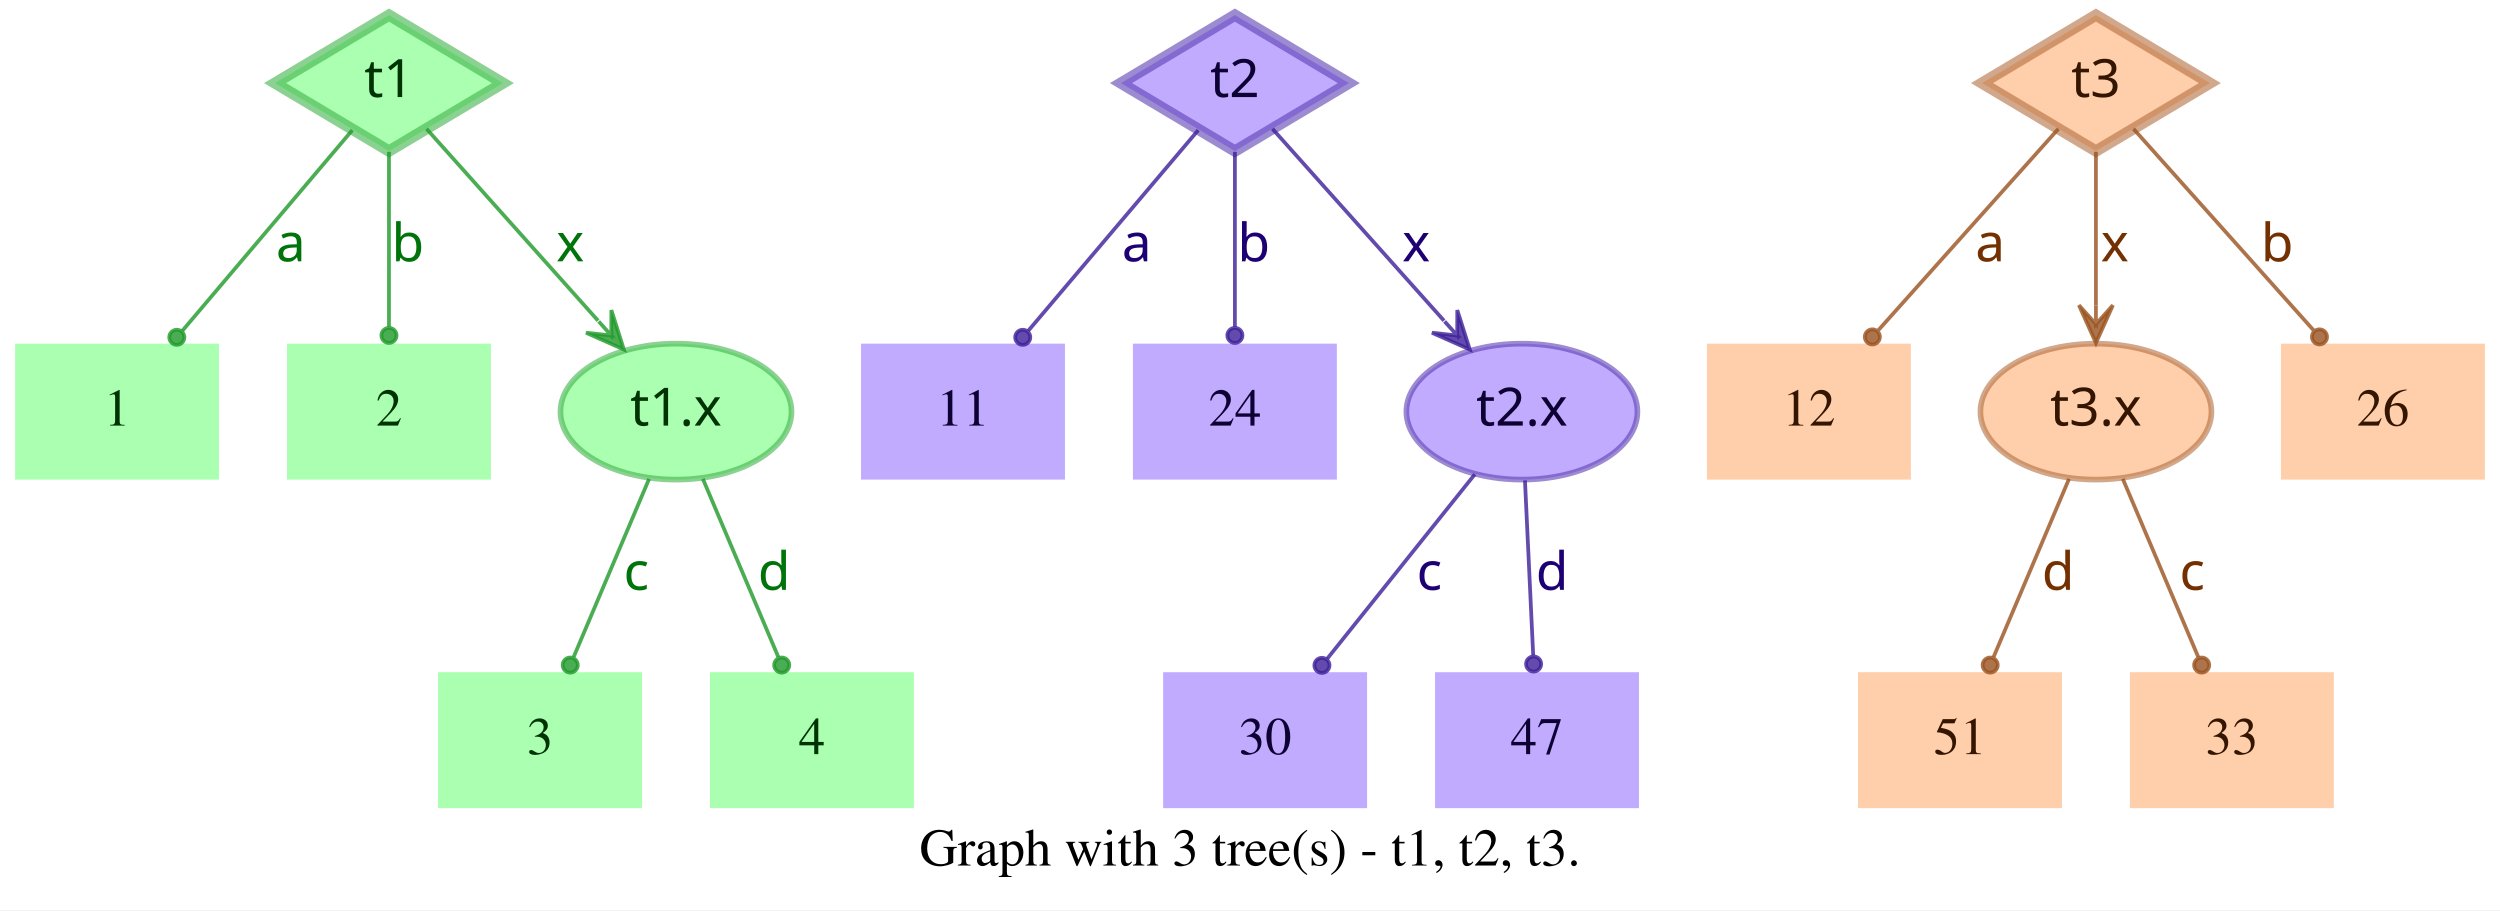
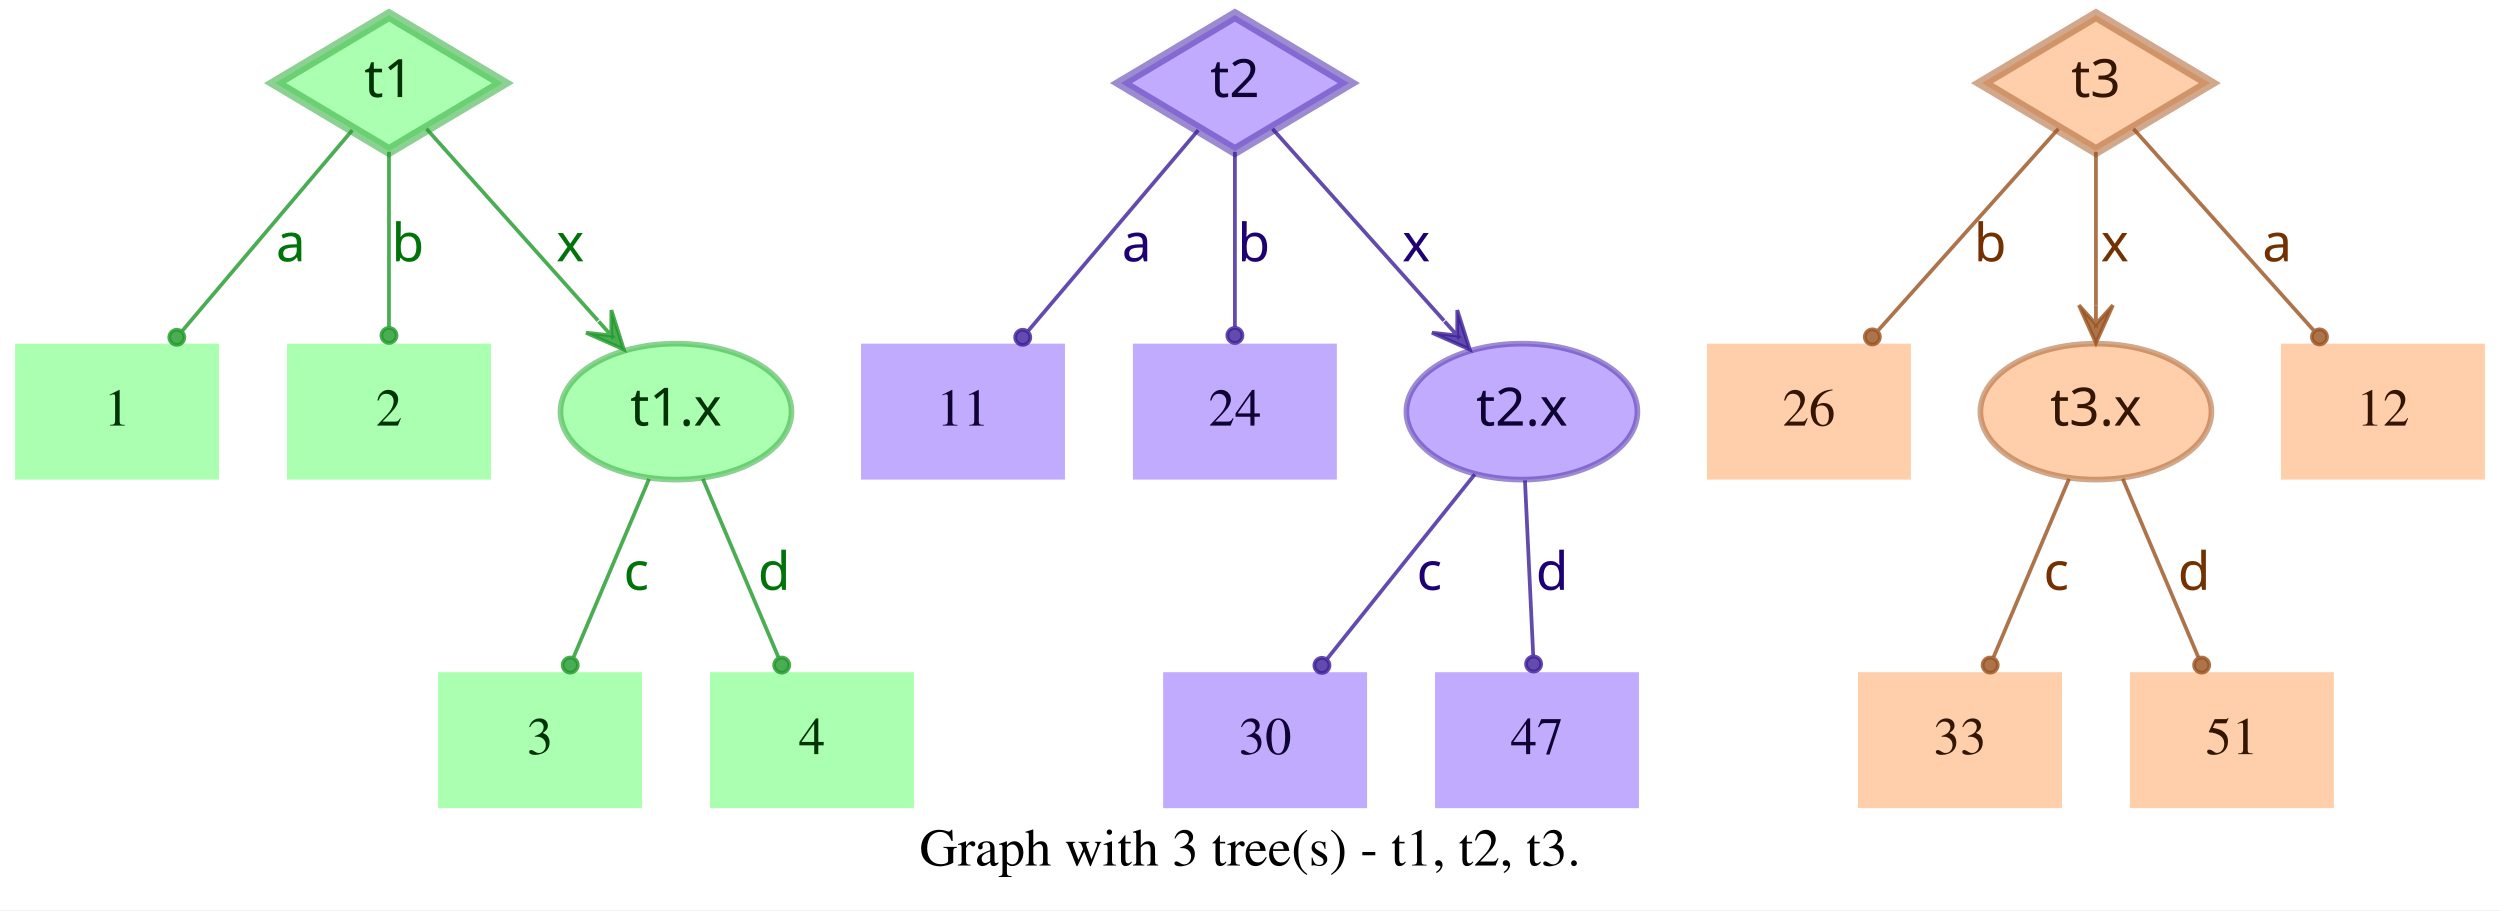
<svg xmlns="http://www.w3.org/2000/svg" width="662pt" height="241pt" viewBox="0.00 0.00 662.00 241.00">
  <g id="graph0" class="graph" transform="scale(1 1) rotate(0) translate(4 237)">
    <polygon fill="white" stroke="transparent" points="-4,4 -4,-237 658,-237 658,4 -4,4" />
    <text text-anchor="middle" x="327" y="-7.8" font-family="Times,serif" font-size="14.00">Graph with 3 tree(s) - t1, t2, t3.</text>
    <g id="node1" class="node">
      <polygon fill="#73ff7e" fill-opacity="0.6" stroke="#3eb248" stroke-width="3" stroke-opacity="0.6" points="99,-233 68.83,-215 99,-197 129.17,-215 99,-233" />
      <text text-anchor="middle" x="99" y="-211.3" font-family="Times-Roman bold" font-size="14.00" fill="#003304">t1</text>
    </g>
    <g id="node4" class="node">
      <polygon fill="#73ff7e" fill-opacity="0.6" stroke="transparent" stroke-width="1.5" points="54,-146 0,-146 0,-110 54,-110 54,-146" />
      <text text-anchor="middle" x="27" y="-124.3" font-family="Times,serif" font-size="14.00" fill="#003304">1</text>
    </g>
    <g id="edge1" class="edge">
      <path fill="none" stroke="#1f9929" stroke-opacity="0.8" d="M89.29,-202.54C77.77,-188.94 58.37,-166.03 44.27,-149.39" />
      <ellipse fill="#1f9929" fill-opacity="0.8" stroke="#1f9929" stroke-opacity="0.8" cx="42.82" cy="-147.68" rx="2" ry="2" />
      <text text-anchor="middle" x="73" y="-167.8" font-family="Times-Roman bold" font-size="14.00" fill="#00730a">a</text>
    </g>
    <g id="node5" class="node">
      <polygon fill="#73ff7e" fill-opacity="0.6" stroke="transparent" stroke-width="1.5" points="126,-146 72,-146 72,-110 126,-110 126,-146" />
      <text text-anchor="middle" x="99" y="-124.3" font-family="Times,serif" font-size="14.00" fill="#003304">2</text>
    </g>
    <g id="edge2" class="edge">
      <path fill="none" stroke="#1f9929" stroke-opacity="0.8" d="M99,-196.8C99,-183.43 99,-164.82 99,-150.48" />
      <ellipse fill="#1f9929" fill-opacity="0.8" stroke="#1f9929" stroke-opacity="0.8" cx="99" cy="-148.18" rx="2" ry="2" />
      <text text-anchor="middle" x="104" y="-167.8" font-family="Times-Roman bold" font-size="14.00" fill="#00730a">b</text>
    </g>
    <g id="node6" class="node">
      <ellipse fill="#73ff7e" fill-opacity="0.6" stroke="#3eb248" stroke-width="1.5" stroke-opacity="0.6" cx="175" cy="-128" rx="30.59" ry="18" />
      <text text-anchor="middle" x="175" y="-124.3" font-family="Times-Roman bold" font-size="14.00" fill="#003304">t1.x</text>
    </g>
    <g id="edge3" class="edge">
      <path fill="none" stroke="#1f9929" stroke-opacity="0.8" d="M108.94,-202.89C120.42,-190.05 139.62,-168.57 154.37,-152.08" />
      <polygon fill="#1f9929" fill-opacity="0.8" stroke="#1f9929" stroke-opacity="0.8" points="161.2,-144.44 157.89,-154.89 157.87,-148.16 154.53,-151.89 154.53,-151.89 154.53,-151.89 157.87,-148.16 151.18,-148.89 161.2,-144.44 161.2,-144.44" />
      <text text-anchor="middle" x="147" y="-167.8" font-family="Times-Roman bold" font-size="14.00" fill="#00730a">x</text>
    </g>
    <g id="node2" class="node">
      <polygon fill="#9673ff" fill-opacity="0.6" stroke="#5b3eb2" stroke-width="3" stroke-opacity="0.6" points="323,-233 292.83,-215 323,-197 353.17,-215 323,-233" />
      <text text-anchor="middle" x="323" y="-211.3" font-family="Times-Roman bold" font-size="14.00" fill="#0d0033">t2</text>
    </g>
    <g id="node7" class="node">
      <polygon fill="#9673ff" fill-opacity="0.6" stroke="transparent" stroke-width="1.5" points="278,-146 224,-146 224,-110 278,-110 278,-146" />
      <text text-anchor="middle" x="251" y="-124.3" font-family="Times,serif" font-size="14.00" fill="#0d0033">11</text>
    </g>
    <g id="edge4" class="edge">
      <path fill="none" stroke="#3d1f99" stroke-opacity="0.8" d="M313.29,-202.54C301.77,-188.94 282.37,-166.03 268.27,-149.39" />
      <ellipse fill="#3d1f99" fill-opacity="0.8" stroke="#3d1f99" stroke-opacity="0.8" cx="266.82" cy="-147.68" rx="2" ry="2" />
      <text text-anchor="middle" x="297" y="-167.8" font-family="Times-Roman bold" font-size="14.00" fill="#1d0073">a</text>
    </g>
    <g id="node8" class="node">
      <polygon fill="#9673ff" fill-opacity="0.6" stroke="transparent" stroke-width="1.5" points="350,-146 296,-146 296,-110 350,-110 350,-146" />
      <text text-anchor="middle" x="323" y="-124.3" font-family="Times,serif" font-size="14.00" fill="#0d0033">24</text>
    </g>
    <g id="edge5" class="edge">
      <path fill="none" stroke="#3d1f99" stroke-opacity="0.8" d="M323,-196.8C323,-183.43 323,-164.82 323,-150.48" />
      <ellipse fill="#3d1f99" fill-opacity="0.8" stroke="#3d1f99" stroke-opacity="0.8" cx="323" cy="-148.18" rx="2" ry="2" />
      <text text-anchor="middle" x="328" y="-167.8" font-family="Times-Roman bold" font-size="14.00" fill="#1d0073">b</text>
    </g>
    <g id="node9" class="node">
      <ellipse fill="#9673ff" fill-opacity="0.6" stroke="#5b3eb2" stroke-width="1.5" stroke-opacity="0.6" cx="399" cy="-128" rx="30.59" ry="18" />
      <text text-anchor="middle" x="399" y="-124.3" font-family="Times-Roman bold" font-size="14.00" fill="#0d0033">t2.x</text>
    </g>
    <g id="edge6" class="edge">
      <path fill="none" stroke="#3d1f99" stroke-opacity="0.8" d="M332.94,-202.89C344.42,-190.05 363.62,-168.57 378.37,-152.08" />
      <polygon fill="#3d1f99" fill-opacity="0.8" stroke="#3d1f99" stroke-opacity="0.8" points="385.2,-144.44 381.89,-154.89 381.87,-148.16 378.53,-151.89 378.53,-151.89 378.53,-151.89 381.87,-148.16 375.18,-148.89 385.2,-144.44 385.2,-144.44" />
      <text text-anchor="middle" x="371" y="-167.8" font-family="Times-Roman bold" font-size="14.00" fill="#1d0073">x</text>
    </g>
    <g id="node3" class="node">
      <polygon fill="#ffad73" fill-opacity="0.6" stroke="#b26f3e" stroke-width="3" stroke-opacity="0.6" points="551,-233 520.83,-215 551,-197 581.17,-215 551,-233" />
      <text text-anchor="middle" x="551" y="-211.3" font-family="Times-Roman bold" font-size="14.00" fill="#331500">t3</text>
    </g>
    <g id="node10" class="node">
      <polygon fill="#ffad73" fill-opacity="0.6" stroke="transparent" stroke-width="1.5" points="502,-146 448,-146 448,-110 502,-110 502,-146" />
-       <text text-anchor="middle" x="475" y="-124.3" font-family="Times,serif" font-size="14.00" fill="#331500">12</text>
+       <text text-anchor="middle" x="475" y="-124.3" font-family="Times,serif" font-size="14.00" fill="#331500">26</text>
    </g>
    <g id="edge7" class="edge">
      <path fill="none" stroke="#99521f" stroke-opacity="0.8" d="M541.06,-202.89C528.99,-189.39 508.39,-166.34 493.39,-149.57" />
      <ellipse fill="#99521f" fill-opacity="0.8" stroke="#99521f" stroke-opacity="0.8" cx="491.8" cy="-147.79" rx="2" ry="2" />
-       <text text-anchor="middle" x="523" y="-167.8" font-family="Times-Roman bold" font-size="14.00" fill="#733000">a</text>
+       <text text-anchor="middle" x="523" y="-167.8" font-family="Times-Roman bold" font-size="14.00" fill="#733000">b</text>
    </g>
    <g id="node11" class="node">
      <ellipse fill="#ffad73" fill-opacity="0.6" stroke="#b26f3e" stroke-width="1.5" stroke-opacity="0.6" cx="551" cy="-128" rx="30.59" ry="18" />
      <text text-anchor="middle" x="551" y="-124.3" font-family="Times-Roman bold" font-size="14.00" fill="#331500">t3.x</text>
    </g>
    <g id="edge8" class="edge">
      <path fill="none" stroke="#99521f" stroke-opacity="0.8" d="M551,-196.8C551,-185.16 551,-169.55 551,-156.24" />
      <polygon fill="#99521f" fill-opacity="0.8" stroke="#99521f" stroke-opacity="0.8" points="551,-146.18 555.5,-156.18 551,-151.18 551,-156.18 551,-156.18 551,-156.18 551,-151.18 546.5,-156.18 551,-146.18 551,-146.18" />
      <text text-anchor="middle" x="556" y="-167.8" font-family="Times-Roman bold" font-size="14.00" fill="#733000">x</text>
    </g>
    <g id="node12" class="node">
      <polygon fill="#ffad73" fill-opacity="0.6" stroke="transparent" stroke-width="1.5" points="654,-146 600,-146 600,-110 654,-110 654,-146" />
-       <text text-anchor="middle" x="627" y="-124.3" font-family="Times,serif" font-size="14.00" fill="#331500">26</text>
+       <text text-anchor="middle" x="627" y="-124.3" font-family="Times,serif" font-size="14.00" fill="#331500">12</text>
    </g>
    <g id="edge9" class="edge">
      <path fill="none" stroke="#99521f" stroke-opacity="0.8" d="M560.94,-202.89C573.01,-189.39 593.61,-166.34 608.61,-149.57" />
      <ellipse fill="#99521f" fill-opacity="0.8" stroke="#99521f" stroke-opacity="0.8" cx="610.2" cy="-147.79" rx="2" ry="2" />
-       <text text-anchor="middle" x="599" y="-167.8" font-family="Times-Roman bold" font-size="14.00" fill="#733000">b</text>
+       <text text-anchor="middle" x="599" y="-167.8" font-family="Times-Roman bold" font-size="14.00" fill="#733000">a</text>
    </g>
    <g id="node13" class="node">
      <polygon fill="#73ff7e" fill-opacity="0.6" stroke="transparent" stroke-width="1.5" points="166,-59 112,-59 112,-23 166,-23 166,-59" />
      <text text-anchor="middle" x="139" y="-37.3" font-family="Times,serif" font-size="14.00" fill="#003304">3</text>
    </g>
    <g id="edge10" class="edge">
      <path fill="none" stroke="#1f9929" stroke-opacity="0.8" d="M167.89,-110.21C162.16,-96.67 154.07,-77.57 147.9,-63.02" />
      <ellipse fill="#1f9929" fill-opacity="0.8" stroke="#1f9929" stroke-opacity="0.8" cx="147" cy="-60.89" rx="2" ry="2" />
      <text text-anchor="middle" x="164.5" y="-80.8" font-family="Times-Roman bold" font-size="14.00" fill="#00730a">c</text>
    </g>
    <g id="node14" class="node">
      <polygon fill="#73ff7e" fill-opacity="0.6" stroke="transparent" stroke-width="1.5" points="238,-59 184,-59 184,-23 238,-23 238,-59" />
      <text text-anchor="middle" x="211" y="-37.3" font-family="Times,serif" font-size="14.00" fill="#003304">4</text>
    </g>
    <g id="edge11" class="edge">
      <path fill="none" stroke="#1f9929" stroke-opacity="0.8" d="M182.11,-110.21C187.84,-96.67 195.93,-77.57 202.1,-63.02" />
      <ellipse fill="#1f9929" fill-opacity="0.8" stroke="#1f9929" stroke-opacity="0.8" cx="203" cy="-60.89" rx="2" ry="2" />
      <text text-anchor="middle" x="201" y="-80.8" font-family="Times-Roman bold" font-size="14.00" fill="#00730a">d</text>
    </g>
    <g id="node15" class="node">
      <polygon fill="#9673ff" fill-opacity="0.6" stroke="transparent" stroke-width="1.5" points="358,-59 304,-59 304,-23 358,-23 358,-59" />
      <text text-anchor="middle" x="331" y="-37.3" font-family="Times,serif" font-size="14.00" fill="#0d0033">30</text>
    </g>
    <g id="edge12" class="edge">
      <path fill="none" stroke="#3d1f99" stroke-opacity="0.8" d="M386.53,-111.41C375.55,-97.69 359.48,-77.6 347.45,-62.57" />
      <ellipse fill="#3d1f99" fill-opacity="0.8" stroke="#3d1f99" stroke-opacity="0.8" cx="346.05" cy="-60.81" rx="2" ry="2" />
      <text text-anchor="middle" x="374.5" y="-80.8" font-family="Times-Roman bold" font-size="14.00" fill="#1d0073">c</text>
    </g>
    <g id="node16" class="node">
      <polygon fill="#9673ff" fill-opacity="0.6" stroke="transparent" stroke-width="1.5" points="430,-59 376,-59 376,-23 430,-23 430,-59" />
      <text text-anchor="middle" x="403" y="-37.3" font-family="Times,serif" font-size="14.00" fill="#0d0033">47</text>
    </g>
    <g id="edge13" class="edge">
      <path fill="none" stroke="#3d1f99" stroke-opacity="0.8" d="M399.81,-109.8C400.44,-96.43 401.31,-77.82 401.99,-63.48" />
      <ellipse fill="#3d1f99" fill-opacity="0.8" stroke="#3d1f99" stroke-opacity="0.8" cx="402.1" cy="-61.17" rx="2" ry="2" />
      <text text-anchor="middle" x="407" y="-80.8" font-family="Times-Roman bold" font-size="14.00" fill="#1d0073">d</text>
    </g>
    <g id="node17" class="node">
      <polygon fill="#ffad73" fill-opacity="0.6" stroke="transparent" stroke-width="1.5" points="542,-59 488,-59 488,-23 542,-23 542,-59" />
-       <text text-anchor="middle" x="515" y="-37.3" font-family="Times,serif" font-size="14.00" fill="#331500">51</text>
+       <text text-anchor="middle" x="515" y="-37.3" font-family="Times,serif" font-size="14.00" fill="#331500">33</text>
    </g>
    <g id="edge14" class="edge">
      <path fill="none" stroke="#99521f" stroke-opacity="0.8" d="M543.89,-110.21C538.16,-96.67 530.07,-77.57 523.9,-63.02" />
      <ellipse fill="#99521f" fill-opacity="0.8" stroke="#99521f" stroke-opacity="0.8" cx="523" cy="-60.89" rx="2" ry="2" />
-       <text text-anchor="middle" x="541" y="-80.8" font-family="Times-Roman bold" font-size="14.00" fill="#733000">d</text>
+       <text text-anchor="middle" x="540.5" y="-80.8" font-family="Times-Roman bold" font-size="14.00" fill="#733000">c</text>
    </g>
    <g id="node18" class="node">
      <polygon fill="#ffad73" fill-opacity="0.6" stroke="transparent" stroke-width="1.5" points="614,-59 560,-59 560,-23 614,-23 614,-59" />
-       <text text-anchor="middle" x="587" y="-37.3" font-family="Times,serif" font-size="14.00" fill="#331500">33</text>
+       <text text-anchor="middle" x="587" y="-37.3" font-family="Times,serif" font-size="14.00" fill="#331500">51</text>
    </g>
    <g id="edge15" class="edge">
      <path fill="none" stroke="#99521f" stroke-opacity="0.8" d="M558.11,-110.21C563.84,-96.67 571.93,-77.57 578.1,-63.02" />
      <ellipse fill="#99521f" fill-opacity="0.8" stroke="#99521f" stroke-opacity="0.8" cx="579" cy="-60.89" rx="2" ry="2" />
-       <text text-anchor="middle" x="576.5" y="-80.8" font-family="Times-Roman bold" font-size="14.00" fill="#733000">c</text>
+       <text text-anchor="middle" x="577" y="-80.8" font-family="Times-Roman bold" font-size="14.00" fill="#733000">d</text>
    </g>
  </g>
</svg>
